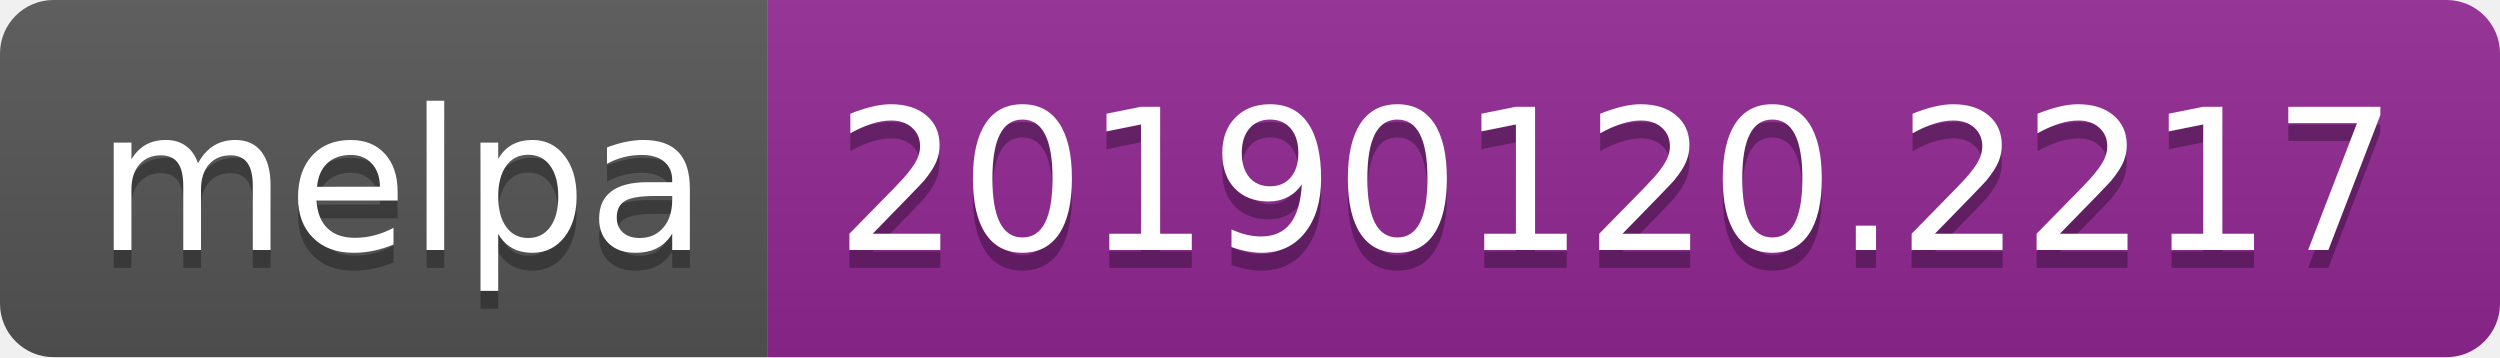
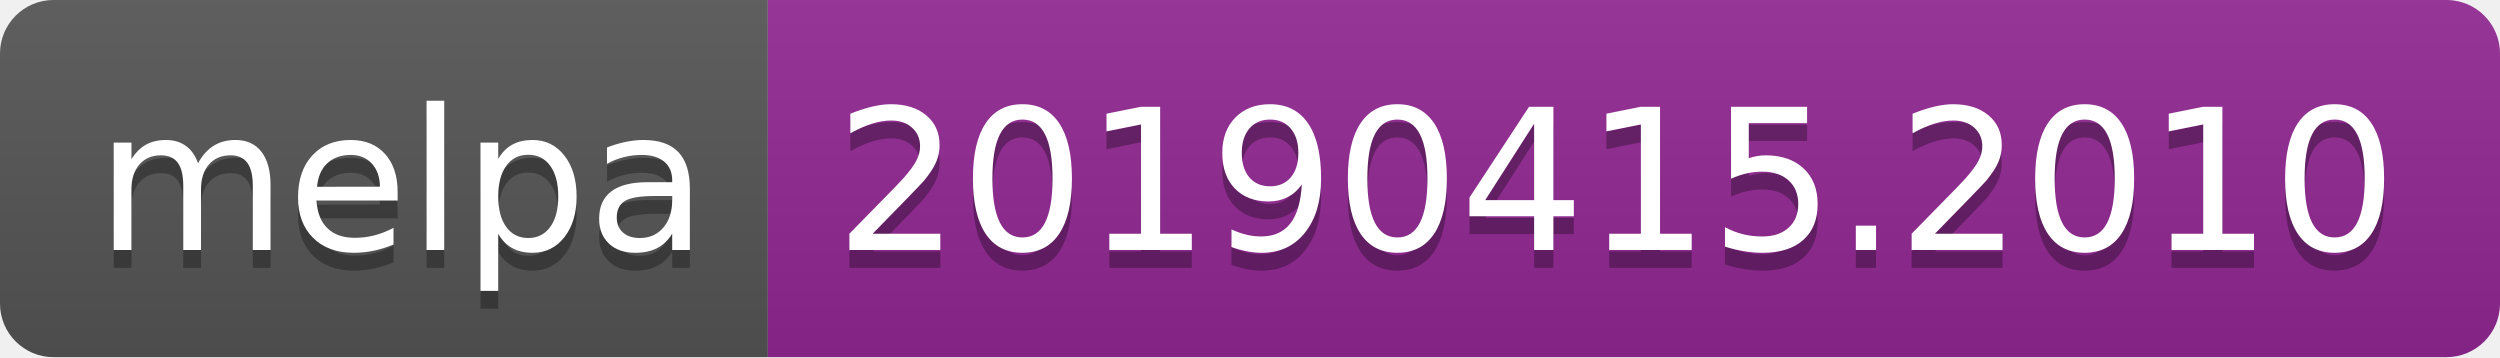
<svg xmlns="http://www.w3.org/2000/svg" width="140" height="20">
  <linearGradient id="b" x2="0" y2="100%">
    <stop offset="0" stop-color="#bbb" stop-opacity=".1" />
    <stop offset="1" stop-opacity=".1" />
  </linearGradient>
  <clipPath id="a">
    <rect width="140" height="20" rx="3" fill="#fff" />
  </clipPath>
  <g clip-path="url(#a)">
    <path fill="#555" d="M0 0h43v20H0z" />
    <path fill="#922793" d="M43 0h97v20H43z" />
    <path fill="url(#b)" d="M0 0h140v20H0z" />
  </g>
  <g fill="#fff" text-anchor="middle" font-family="DejaVu Sans,Verdana,Geneva,sans-serif" font-size="110">
    <text x="225" y="150" fill="#010101" fill-opacity=".3" transform="scale(.1)" textLength="330">melpa</text>
    <text x="225" y="140" transform="scale(.1)" textLength="330">melpa</text>
-     <text x="905" y="150" fill="#010101" fill-opacity=".3" transform="scale(.1)" textLength="870">20190120.2217</text>
-     <text x="905" y="140" transform="scale(.1)" textLength="870">20190120.2217</text>
+     <text x="905" y="150" fill="#010101" fill-opacity=".3" transform="scale(.1)" textLength="870">20190415.2010</text>
+     <text x="905" y="140" transform="scale(.1)" textLength="870">20190415.2010</text>
  </g>
</svg>
